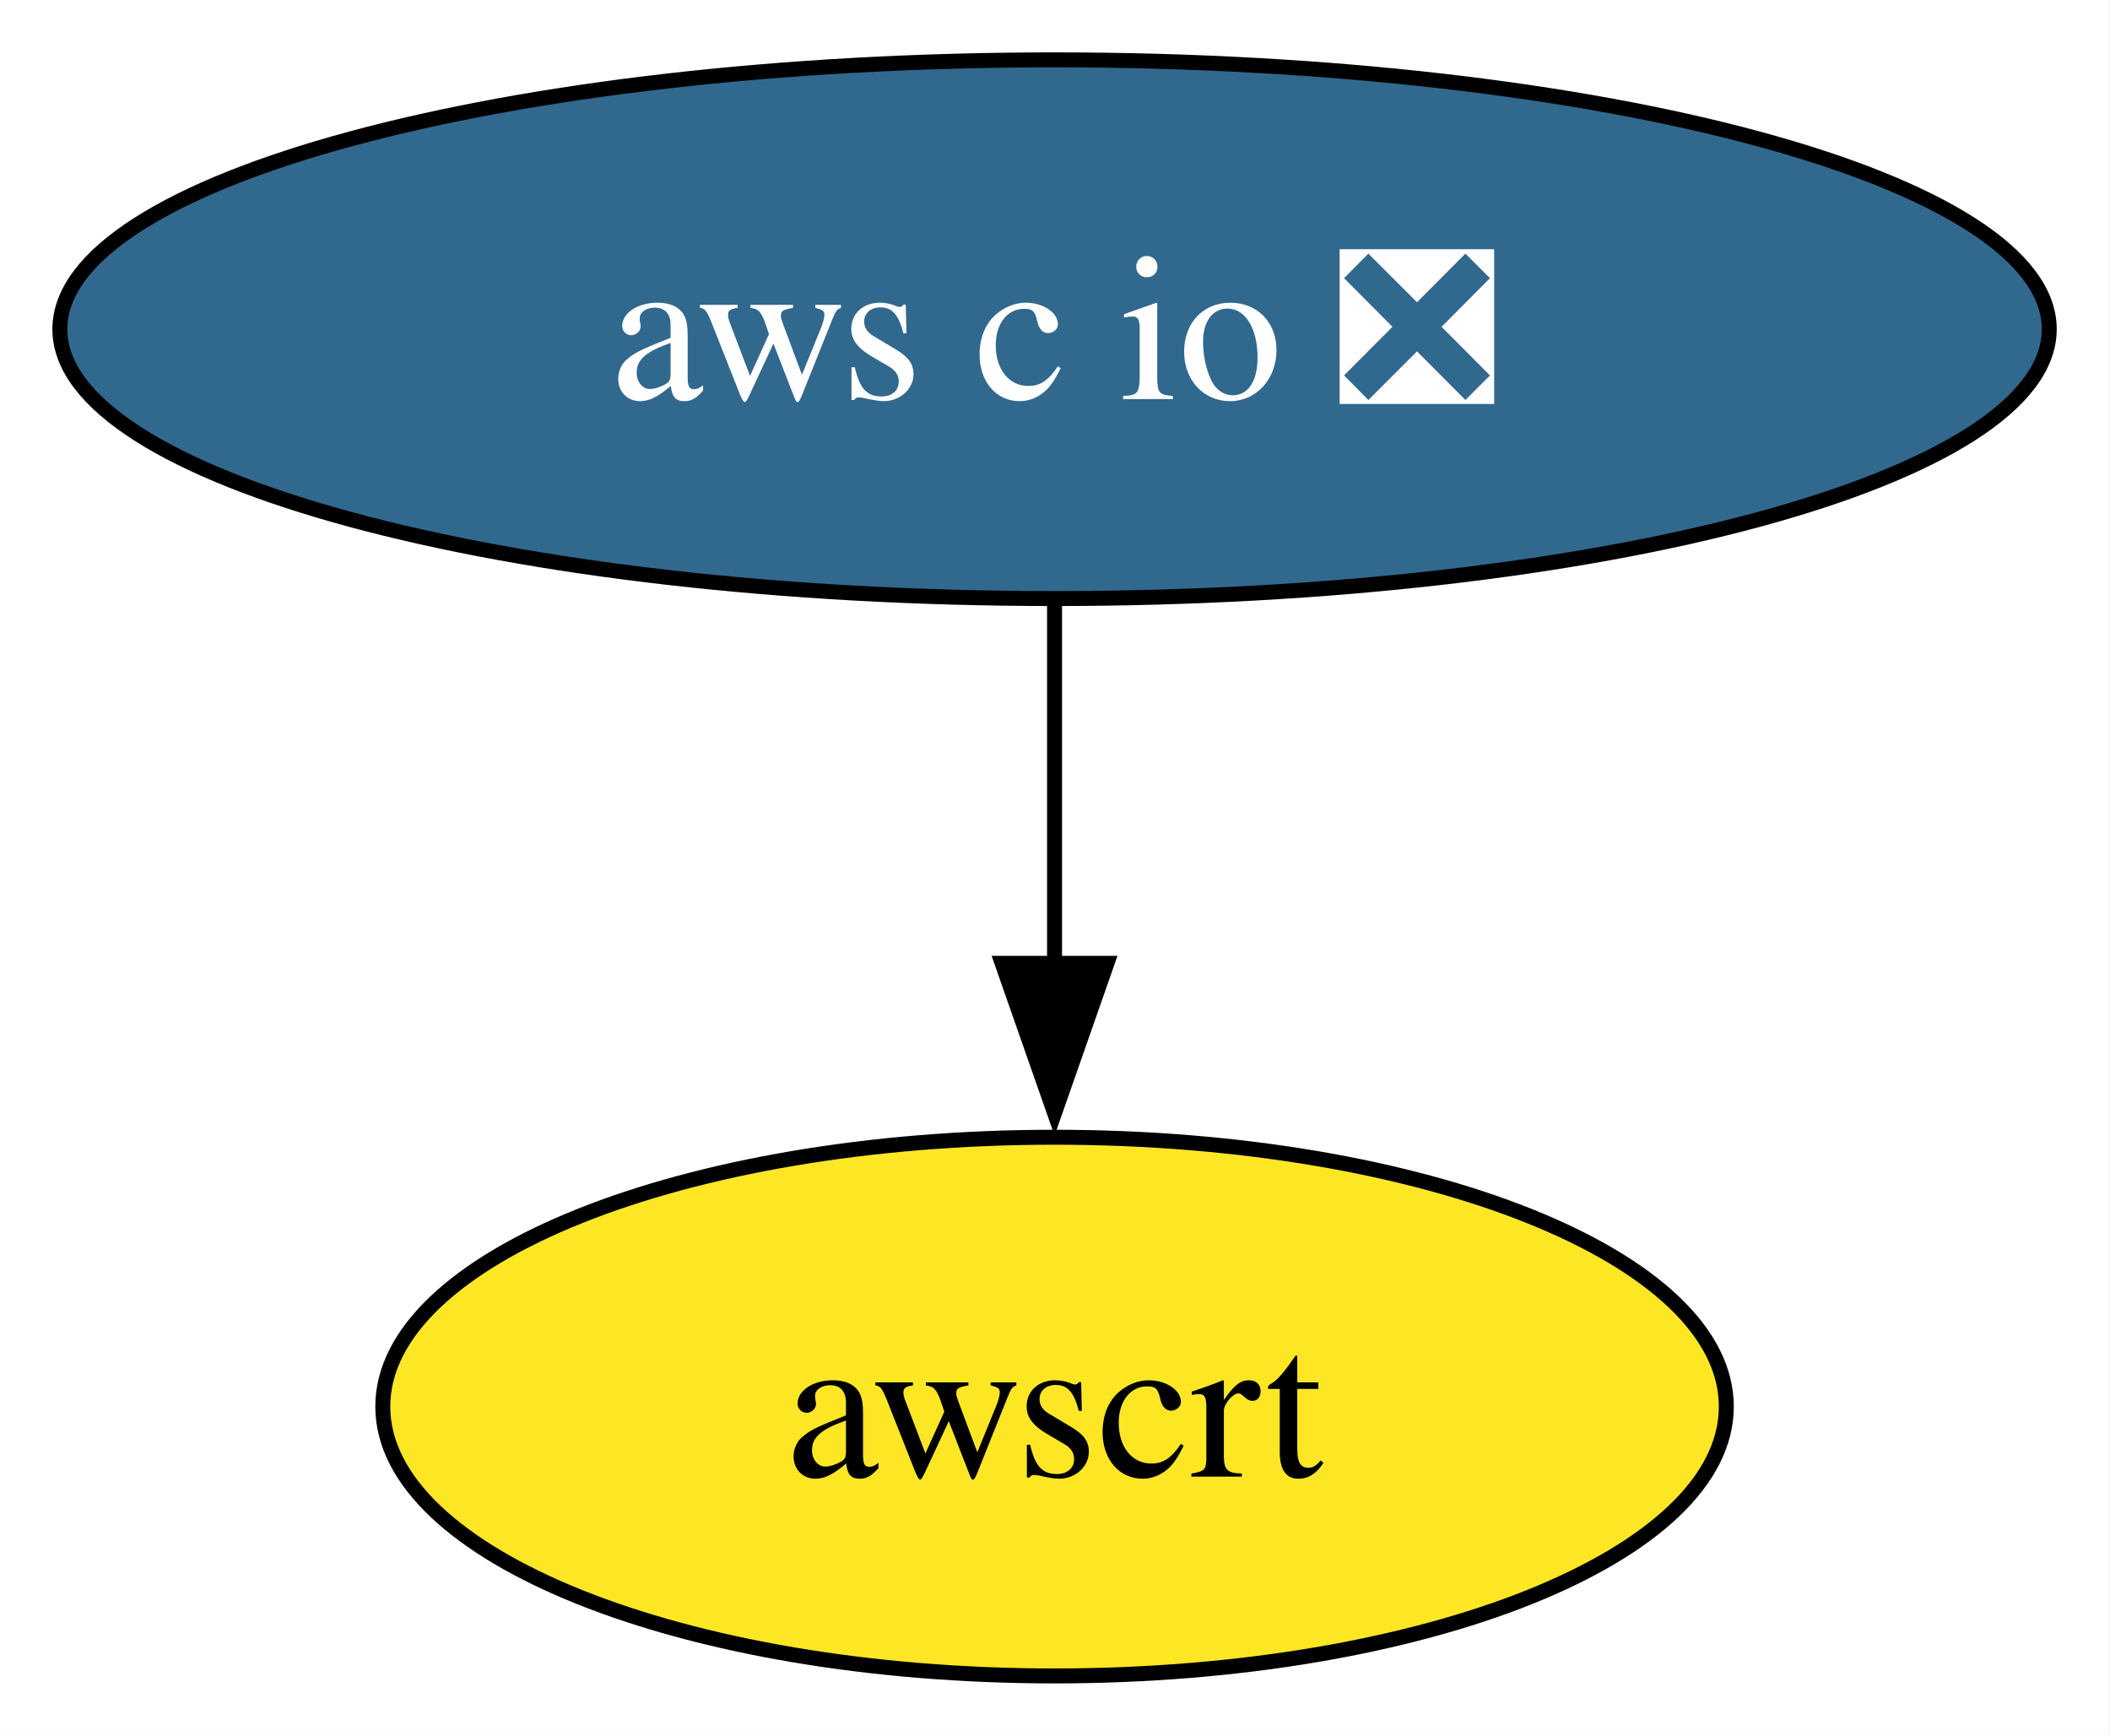
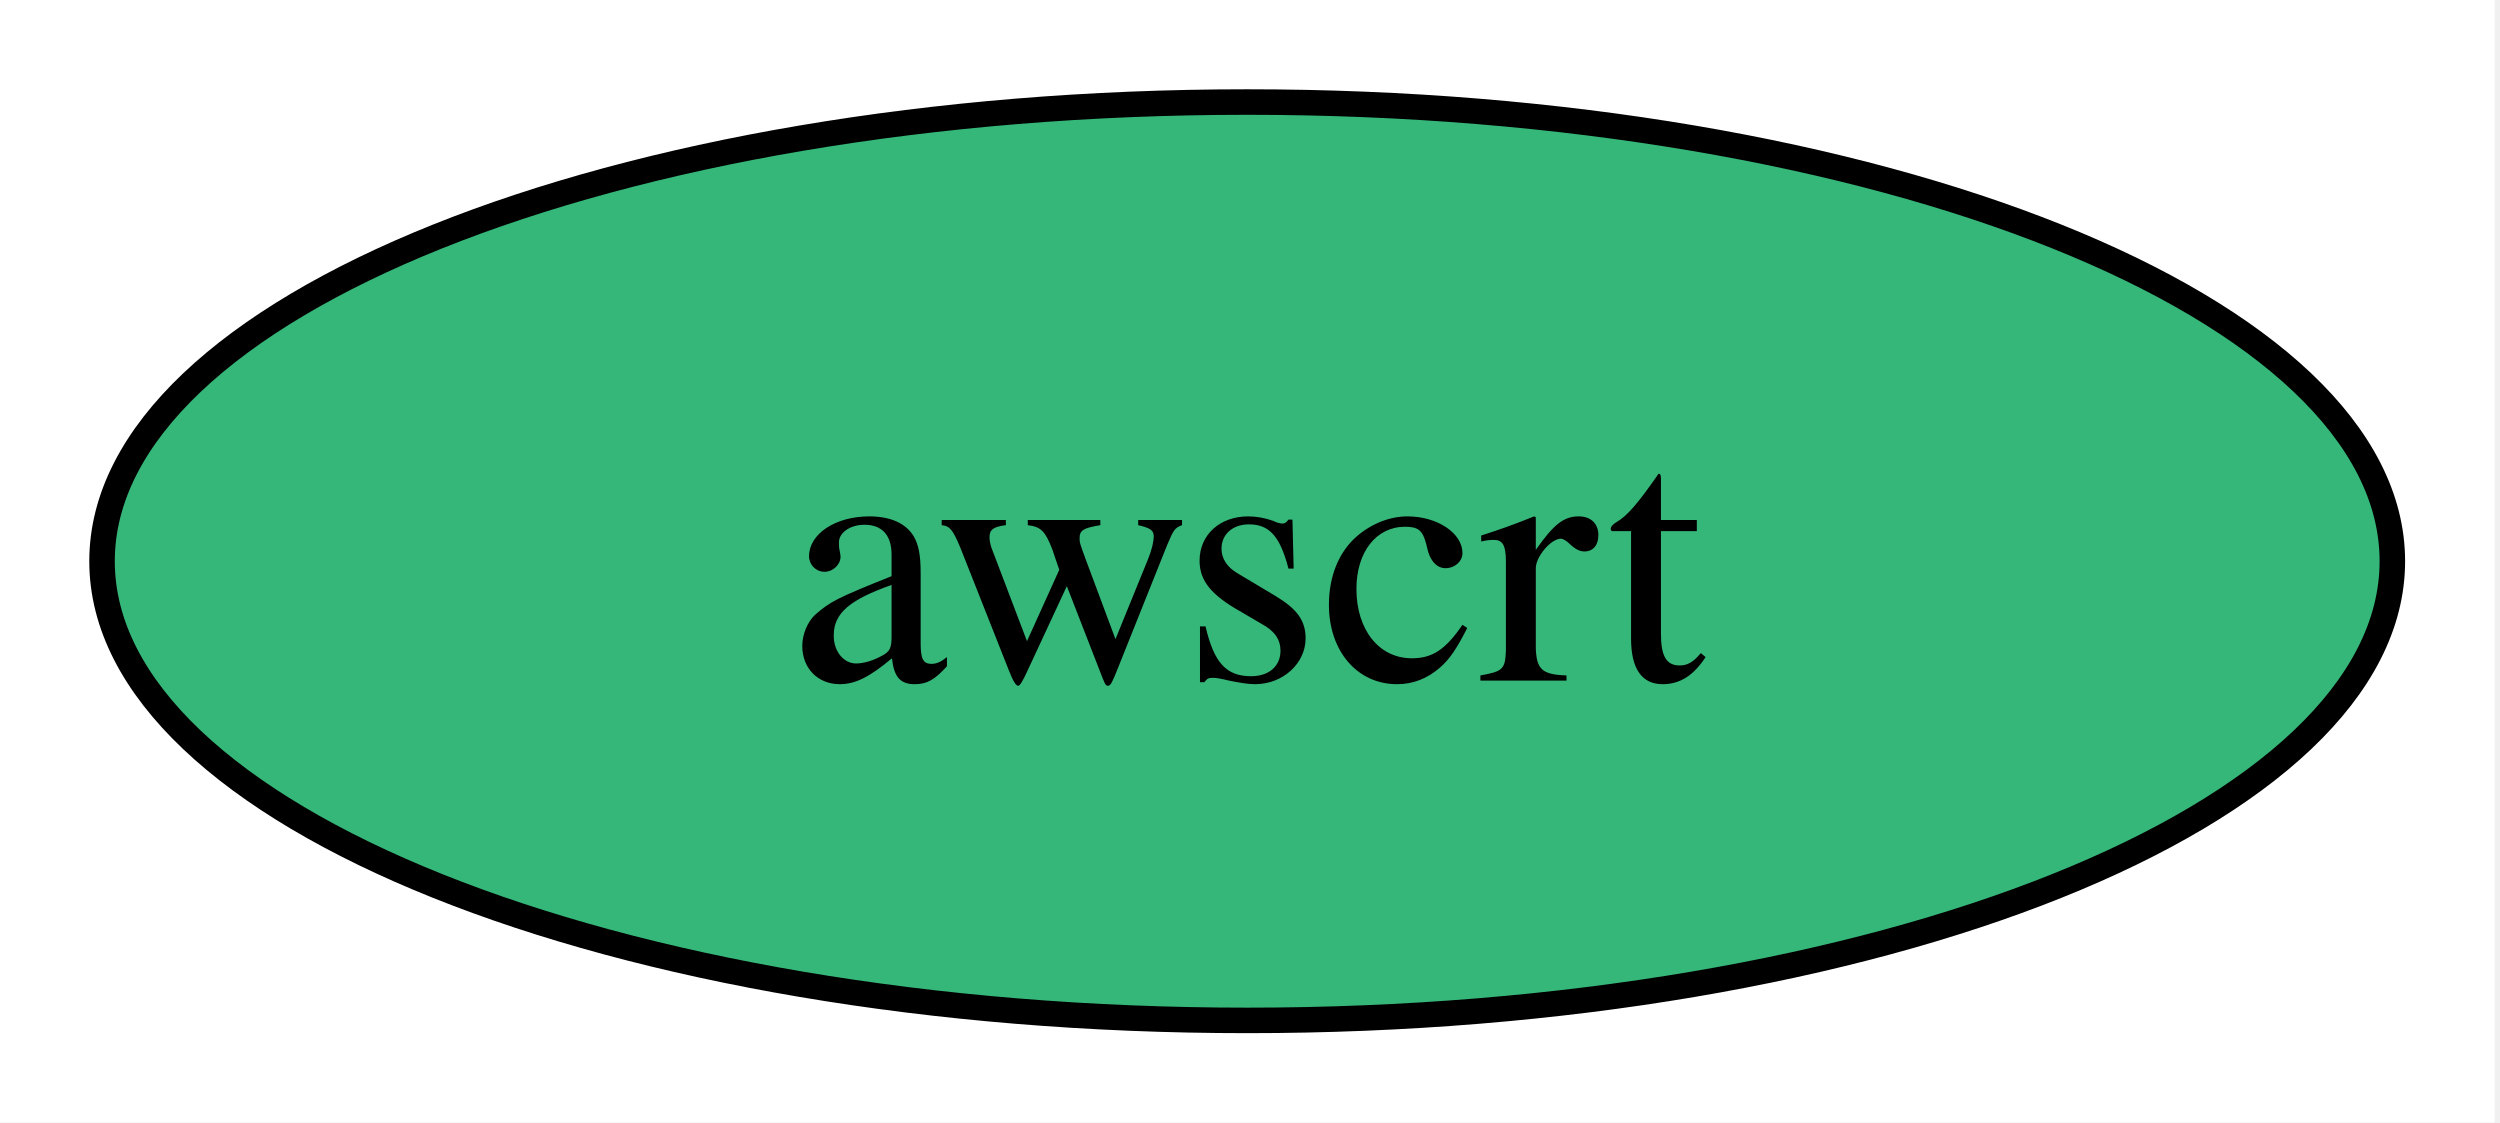
- <svg xmlns="http://www.w3.org/2000/svg" xmlns:xlink="http://www.w3.org/1999/xlink" width="141pt" height="116pt" viewBox="0.00 0.00 141.00 116.00">
-   <g id="graph0" class="graph" transform="scale(1 1) rotate(0) translate(4 112)">
-     <polygon fill="white" stroke="none" points="-4,4 -4,-112 136.93,-112 136.93,4 -4,4" />
+ <svg xmlns="http://www.w3.org/2000/svg" xmlns:xlink="http://www.w3.org/1999/xlink" width="98pt" height="44pt" viewBox="0.00 0.00 98.00 44.00">
+   <g id="graph0" class="graph" transform="scale(1 1) rotate(0) translate(4 40)">
+     <polygon fill="white" stroke="none" points="-4,4 -4,-40 93.79,-40 93.79,4 -4,4" />
    <g id="node1" class="node">
      <g id="a_node1">
-         <a xlink:href="https://github.com/conda-forge/aws-c-io-feedstock/pull/377" xlink:title="aws c io ❎">
-           <ellipse fill="#31688e" stroke="black" cx="66.47" cy="-90" rx="66.47" ry="18" />
-           <text xml:space="preserve" text-anchor="middle" x="66.47" y="-85.33" font-family="Times,serif" font-size="14.00" fill="white">aws c io ❎</text>
+         <a xlink:href="https://github.com/conda-forge/awscrt-feedstock" xlink:title="awscrt">
+           <ellipse fill="#35b779" stroke="black" cx="44.89" cy="-18" rx="44.89" ry="18" />
+           <text xml:space="preserve" text-anchor="middle" x="44.89" y="-13.32" font-family="Times,serif" font-size="14.00">awscrt</text>
        </a>
      </g>
    </g>
-     <g id="node2" class="node">
-       <g id="a_node2">
-         <a xlink:href="https://github.com/conda-forge/awscrt-feedstock" xlink:title="awscrt">
-           <ellipse fill="#fde725" stroke="black" cx="66.47" cy="-18" rx="44.89" ry="18" />
-           <text xml:space="preserve" text-anchor="middle" x="66.47" y="-13.32" font-family="Times,serif" font-size="14.00">awscrt</text>
-         </a>
-       </g>
-     </g>
-     <g id="edge1" class="edge">
-       <path fill="none" stroke="black" d="M66.47,-71.7C66.47,-64.41 66.47,-55.73 66.47,-47.54" />
-       <polygon fill="black" stroke="black" points="69.97,-47.62 66.47,-37.62 62.97,-47.62 69.97,-47.62" />
-     </g>
  </g>
</svg>
